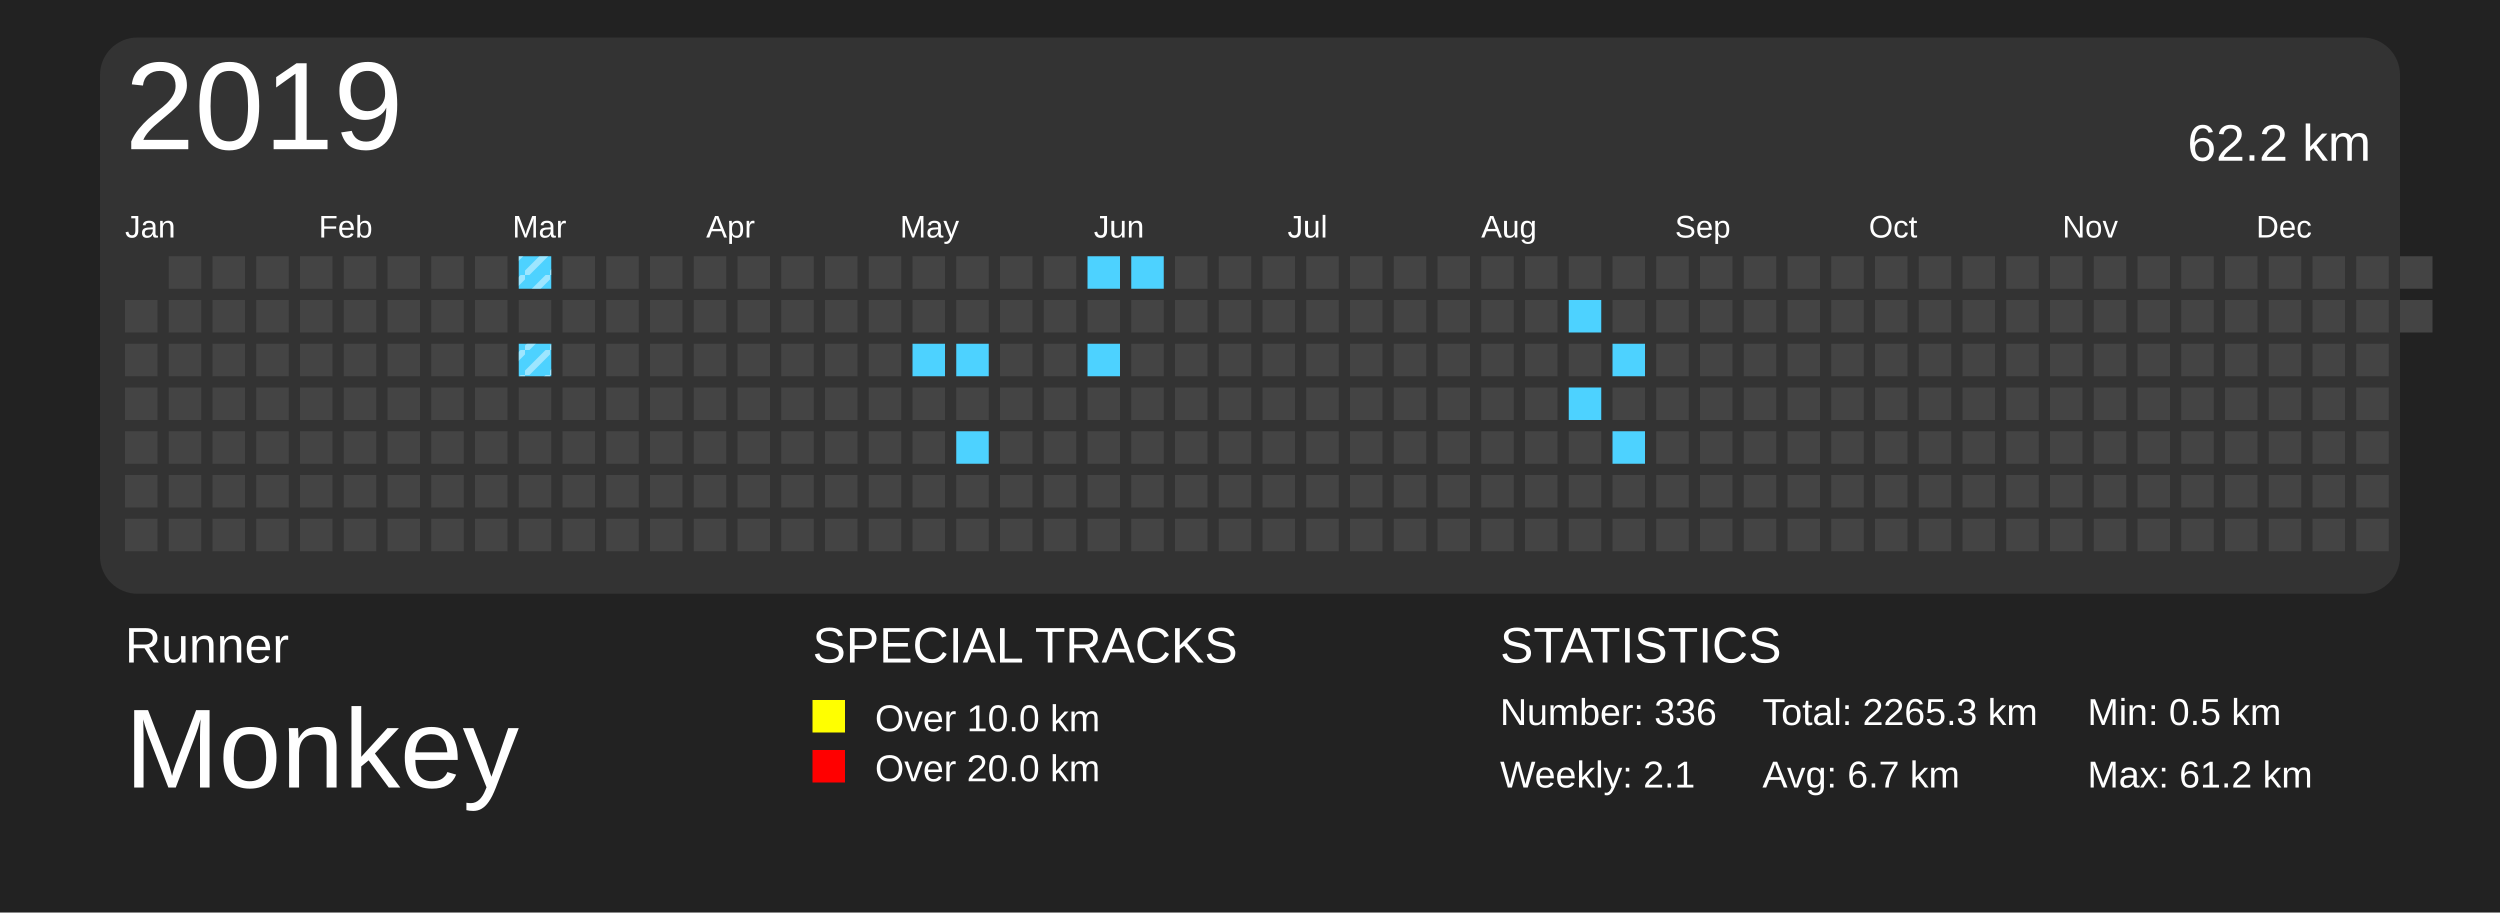
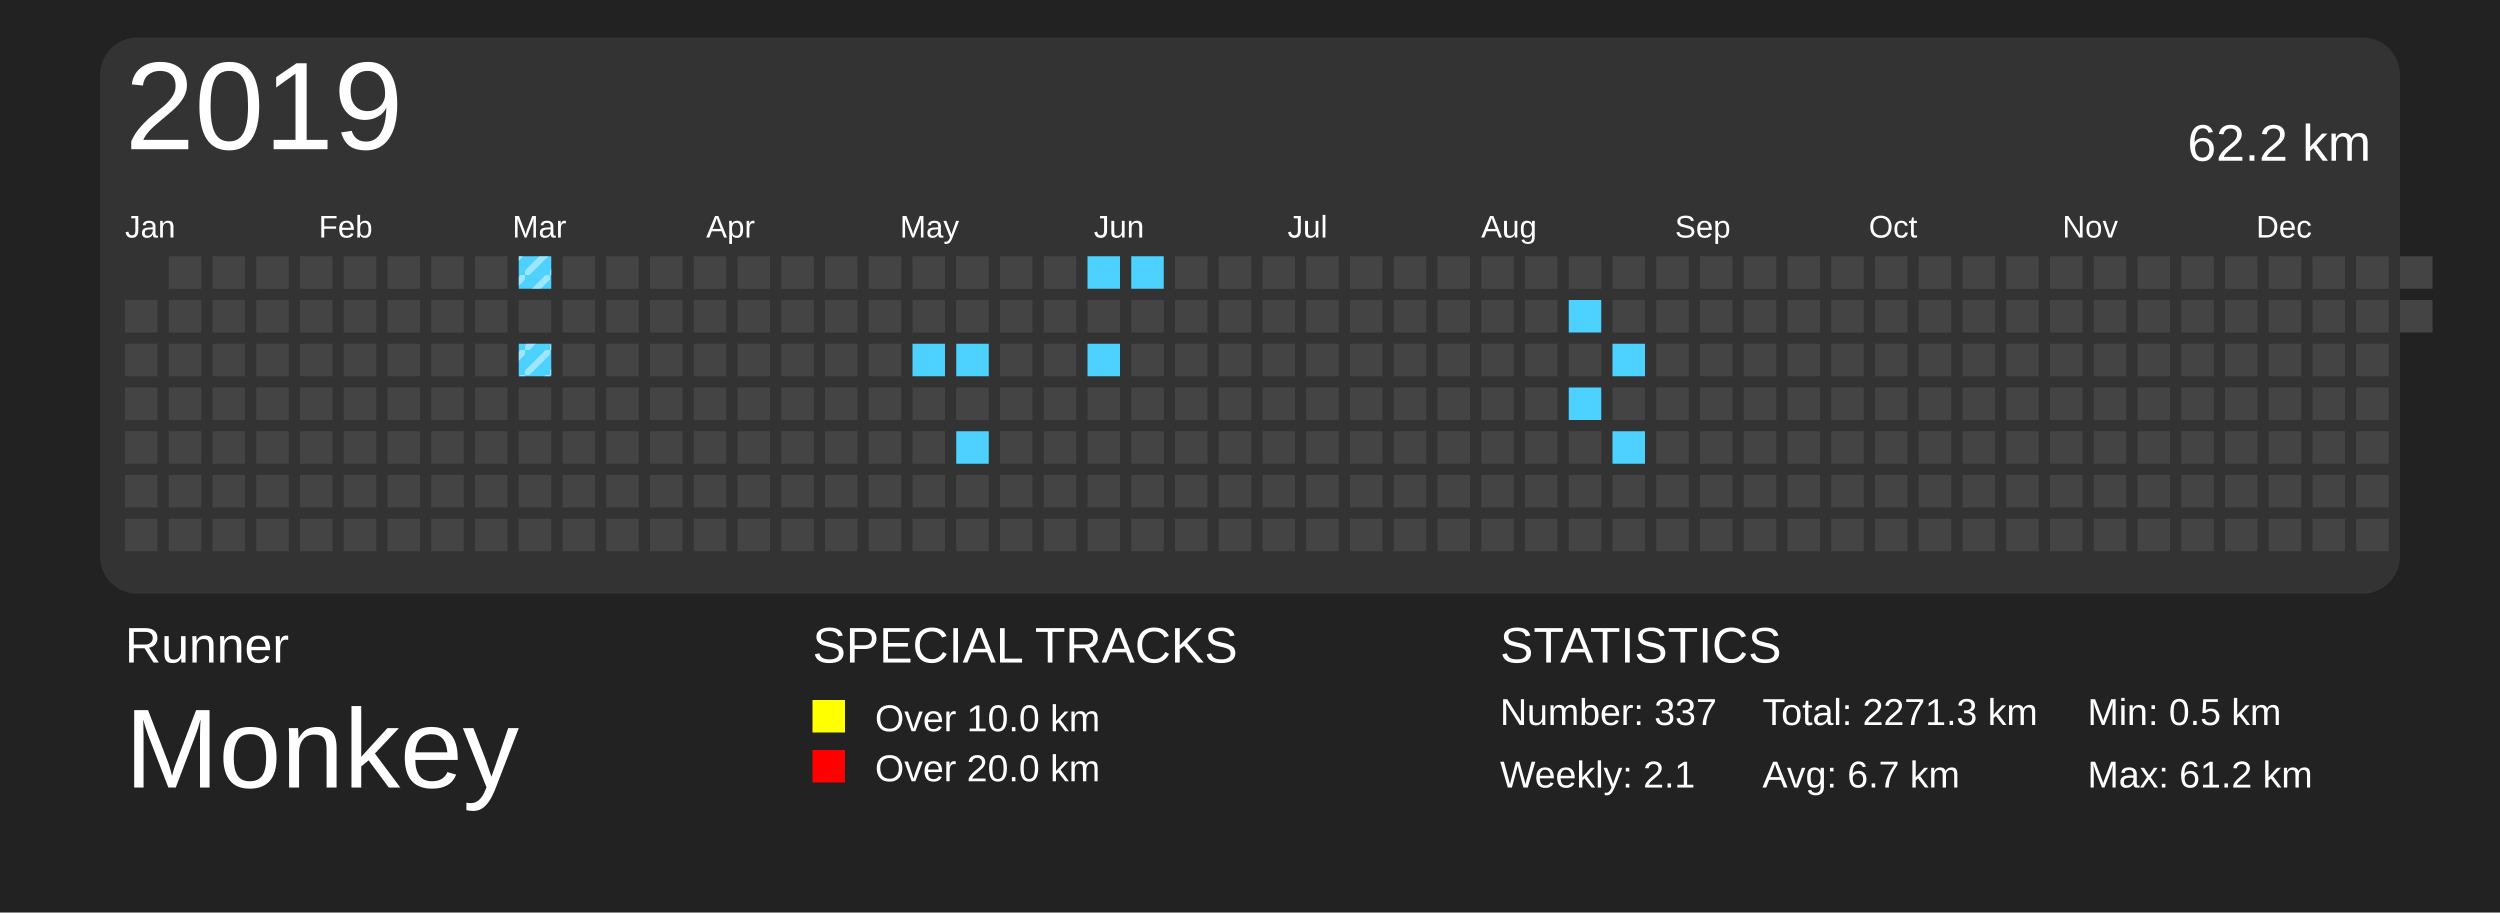
<svg xmlns="http://www.w3.org/2000/svg" baseProfile="full" height="73mm" version="1.1" viewBox="0,0,200,73" width="200mm">
  <defs>
    <pattern height="2" id="indoor-stripe" patternUnits="userSpaceOnUse" width="2">
      <line stroke="white" stroke-opacity="0.45" stroke-width="0.5" x1="0" x2="2" y1="2" y2="0" />
    </pattern>
  </defs>
  <rect fill="#222222" height="73" width="200" x="0" y="0" />
  <text fill="#FFFFFF" style="font-size:4px; font-family:Arial" x="10" y="53">Runner</text>
  <text fill="#FFFFFF" style="font-size:9px; font-family:Arial" x="10" y="63">Monkey</text>
  <text fill="#FFFFFF" style="font-size:4px; font-family:Arial" x="65" y="53">SPECIAL TRACKS</text>
  <rect fill="yellow" height="2.6" width="2.6" x="65" y="56" />
  <text fill="#FFFFFF" style="font-size:3px; font-family:Arial" x="70" y="58.5">Over 10.0 km</text>
  <rect fill="red" height="2.6" width="2.6" x="65" y="60" />
  <text fill="#FFFFFF" style="font-size:3px; font-family:Arial" x="70" y="62.5">Over 20.0 km</text>
  <text fill="#FFFFFF" style="font-size:4px; font-family:Arial" x="120" y="53">STATISTICS</text>
-   <text fill="#FFFFFF" style="font-size:3px; font-family:Arial" x="120" y="58">Number: 336</text>
+   <text fill="#FFFFFF" style="font-size:3px; font-family:Arial" x="120" y="58">Number: 337</text>
  <text fill="#FFFFFF" style="font-size:3px; font-family:Arial" x="120" y="63">Weekly: 2.1</text>
-   <text fill="#FFFFFF" style="font-size:3px; font-family:Arial" x="141" y="58">Total: 2265.3 km</text>
+   <text fill="#FFFFFF" style="font-size:3px; font-family:Arial" x="141" y="58">Total: 2271.3 km</text>
  <text fill="#FFFFFF" style="font-size:3px; font-family:Arial" x="141" y="63">Avg: 6.7 km</text>
  <text fill="#FFFFFF" style="font-size:3px; font-family:Arial" x="167" y="58">Min: 0.5 km</text>
  <text fill="#FFFFFF" style="font-size:3px; font-family:Arial" x="167" y="63">Max: 61.2 km</text>
  <rect fill="#333" height="44.5" rx="3" ry="3" width="184" x="8" y="3" />
  <text dominant-baseline="hanging" fill="#FFFFFF" style="font-size:10.0px; font-family:Arial;" x="10" y="5">2019</text>
  <text dominant-baseline="hanging" fill="#FFFFFF" style="font-size:4.125px; font-family:Arial;" x="175" y="10">62.2 km</text>
  <text fill="#FFFFFF" style="font-size:2.5px; font-family:Arial" x="10.0" y="19">Jan</text>
  <text fill="#FFFFFF" style="font-size:2.5px; font-family:Arial" x="25.5" y="19">Feb</text>
  <text fill="#FFFFFF" style="font-size:2.5px; font-family:Arial" x="41.0" y="19">Mar</text>
  <text fill="#FFFFFF" style="font-size:2.5px; font-family:Arial" x="56.5" y="19">Apr</text>
  <text fill="#FFFFFF" style="font-size:2.5px; font-family:Arial" x="72.0" y="19">May</text>
  <text fill="#FFFFFF" style="font-size:2.5px; font-family:Arial" x="87.5" y="19">Jun</text>
  <text fill="#FFFFFF" style="font-size:2.5px; font-family:Arial" x="103.0" y="19">Jul</text>
  <text fill="#FFFFFF" style="font-size:2.5px; font-family:Arial" x="118.5" y="19">Aug</text>
  <text fill="#FFFFFF" style="font-size:2.5px; font-family:Arial" x="134.0" y="19">Sep</text>
  <text fill="#FFFFFF" style="font-size:2.5px; font-family:Arial" x="149.5" y="19">Oct</text>
  <text fill="#FFFFFF" style="font-size:2.5px; font-family:Arial" x="165.0" y="19">Nov</text>
  <text fill="#FFFFFF" style="font-size:2.5px; font-family:Arial" x="180.5" y="19">Dec</text>
  <rect fill="#444444" height="2.6" width="2.6" x="10.0" y="24.0" />
  <rect fill="#444444" height="2.6" width="2.6" x="10.0" y="27.5" />
  <rect fill="#444444" height="2.6" width="2.6" x="10.0" y="31.0" />
  <rect fill="#444444" height="2.6" width="2.6" x="10.0" y="34.5" />
  <rect fill="#444444" height="2.6" width="2.6" x="10.0" y="38.0" />
  <rect fill="#444444" height="2.6" width="2.6" x="10.0" y="41.5" />
  <rect fill="#444444" height="2.6" width="2.6" x="13.5" y="20.5" />
  <rect fill="#444444" height="2.6" width="2.6" x="13.5" y="24.0" />
  <rect fill="#444444" height="2.6" width="2.6" x="13.5" y="27.5" />
  <rect fill="#444444" height="2.6" width="2.6" x="13.5" y="31.0" />
  <rect fill="#444444" height="2.6" width="2.6" x="13.5" y="34.5" />
  <rect fill="#444444" height="2.6" width="2.6" x="13.5" y="38.0" />
  <rect fill="#444444" height="2.6" width="2.6" x="13.5" y="41.5" />
  <rect fill="#444444" height="2.6" width="2.6" x="17.0" y="20.5" />
  <rect fill="#444444" height="2.6" width="2.6" x="17.0" y="24.0" />
  <rect fill="#444444" height="2.6" width="2.6" x="17.0" y="27.5" />
  <rect fill="#444444" height="2.6" width="2.6" x="17.0" y="31.0" />
  <rect fill="#444444" height="2.6" width="2.6" x="17.0" y="34.5" />
  <rect fill="#444444" height="2.6" width="2.6" x="17.0" y="38.0" />
  <rect fill="#444444" height="2.6" width="2.6" x="17.0" y="41.5" />
  <rect fill="#444444" height="2.6" width="2.6" x="20.5" y="20.5" />
  <rect fill="#444444" height="2.6" width="2.6" x="20.5" y="24.0" />
  <rect fill="#444444" height="2.6" width="2.6" x="20.5" y="27.5" />
  <rect fill="#444444" height="2.6" width="2.6" x="20.5" y="31.0" />
  <rect fill="#444444" height="2.6" width="2.6" x="20.5" y="34.5" />
  <rect fill="#444444" height="2.6" width="2.6" x="20.5" y="38.0" />
  <rect fill="#444444" height="2.6" width="2.6" x="20.5" y="41.5" />
  <rect fill="#444444" height="2.6" width="2.6" x="24.0" y="20.5" />
  <rect fill="#444444" height="2.6" width="2.6" x="24.0" y="24.0" />
  <rect fill="#444444" height="2.6" width="2.6" x="24.0" y="27.5" />
  <rect fill="#444444" height="2.6" width="2.6" x="24.0" y="31.0" />
  <rect fill="#444444" height="2.6" width="2.6" x="24.0" y="34.5" />
  <rect fill="#444444" height="2.6" width="2.6" x="24.0" y="38.0" />
  <rect fill="#444444" height="2.6" width="2.6" x="24.0" y="41.5" />
  <rect fill="#444444" height="2.6" width="2.6" x="27.5" y="20.5" />
  <rect fill="#444444" height="2.6" width="2.6" x="27.5" y="24.0" />
  <rect fill="#444444" height="2.6" width="2.6" x="27.5" y="27.5" />
  <rect fill="#444444" height="2.6" width="2.6" x="27.5" y="31.0" />
  <rect fill="#444444" height="2.6" width="2.6" x="27.5" y="34.5" />
  <rect fill="#444444" height="2.6" width="2.6" x="27.5" y="38.0" />
  <rect fill="#444444" height="2.6" width="2.6" x="27.5" y="41.5" />
  <rect fill="#444444" height="2.6" width="2.6" x="31.0" y="20.5" />
  <rect fill="#444444" height="2.6" width="2.6" x="31.0" y="24.0" />
  <rect fill="#444444" height="2.6" width="2.6" x="31.0" y="27.5" />
  <rect fill="#444444" height="2.6" width="2.6" x="31.0" y="31.0" />
  <rect fill="#444444" height="2.6" width="2.6" x="31.0" y="34.5" />
  <rect fill="#444444" height="2.6" width="2.6" x="31.0" y="38.0" />
  <rect fill="#444444" height="2.6" width="2.6" x="31.0" y="41.5" />
  <rect fill="#444444" height="2.6" width="2.6" x="34.5" y="20.5" />
  <rect fill="#444444" height="2.6" width="2.6" x="34.5" y="24.0" />
  <rect fill="#444444" height="2.6" width="2.6" x="34.5" y="27.5" />
  <rect fill="#444444" height="2.6" width="2.6" x="34.5" y="31.0" />
  <rect fill="#444444" height="2.6" width="2.6" x="34.5" y="34.5" />
  <rect fill="#444444" height="2.6" width="2.6" x="34.5" y="38.0" />
  <rect fill="#444444" height="2.6" width="2.6" x="34.5" y="41.5" />
  <rect fill="#444444" height="2.6" width="2.6" x="38.0" y="20.5" />
  <rect fill="#444444" height="2.6" width="2.6" x="38.0" y="24.0" />
  <rect fill="#444444" height="2.6" width="2.6" x="38.0" y="27.5" />
  <rect fill="#444444" height="2.6" width="2.6" x="38.0" y="31.0" />
  <rect fill="#444444" height="2.6" width="2.6" x="38.0" y="34.5" />
  <rect fill="#444444" height="2.6" width="2.6" x="38.0" y="38.0" />
  <rect fill="#444444" height="2.6" width="2.6" x="38.0" y="41.5" />
  <rect fill="#4DD2FF" height="2.6" width="2.6" x="41.5" y="20.5" />
  <rect fill="url(#indoor-stripe)" height="2.6" style="pointer-events: none;" width="2.6" x="41.5" y="20.5" />
  <rect fill="#444444" height="2.6" width="2.6" x="41.5" y="24.0" />
  <rect fill="#4DD2FF" height="2.6" width="2.6" x="41.5" y="27.5" />
  <rect fill="url(#indoor-stripe)" height="2.6" style="pointer-events: none;" width="2.6" x="41.5" y="27.5" />
  <rect fill="#444444" height="2.6" width="2.6" x="41.5" y="31.0" />
  <rect fill="#444444" height="2.6" width="2.6" x="41.5" y="34.5" />
  <rect fill="#444444" height="2.6" width="2.6" x="41.5" y="38.0" />
  <rect fill="#444444" height="2.6" width="2.6" x="41.5" y="41.5" />
  <rect fill="#444444" height="2.6" width="2.6" x="45.0" y="20.5" />
  <rect fill="#444444" height="2.6" width="2.6" x="45.0" y="24.0" />
  <rect fill="#444444" height="2.6" width="2.6" x="45.0" y="27.5" />
  <rect fill="#444444" height="2.6" width="2.6" x="45.0" y="31.0" />
  <rect fill="#444444" height="2.6" width="2.6" x="45.0" y="34.5" />
  <rect fill="#444444" height="2.6" width="2.6" x="45.0" y="38.0" />
  <rect fill="#444444" height="2.6" width="2.6" x="45.0" y="41.5" />
  <rect fill="#444444" height="2.6" width="2.6" x="48.5" y="20.5" />
  <rect fill="#444444" height="2.6" width="2.6" x="48.5" y="24.0" />
  <rect fill="#444444" height="2.6" width="2.6" x="48.5" y="27.5" />
  <rect fill="#444444" height="2.6" width="2.6" x="48.5" y="31.0" />
  <rect fill="#444444" height="2.6" width="2.6" x="48.5" y="34.5" />
  <rect fill="#444444" height="2.6" width="2.6" x="48.5" y="38.0" />
  <rect fill="#444444" height="2.6" width="2.6" x="48.5" y="41.5" />
  <rect fill="#444444" height="2.6" width="2.6" x="52.0" y="20.5" />
  <rect fill="#444444" height="2.6" width="2.6" x="52.0" y="24.0" />
  <rect fill="#444444" height="2.6" width="2.6" x="52.0" y="27.5" />
  <rect fill="#444444" height="2.6" width="2.6" x="52.0" y="31.0" />
  <rect fill="#444444" height="2.6" width="2.6" x="52.0" y="34.5" />
  <rect fill="#444444" height="2.6" width="2.6" x="52.0" y="38.0" />
  <rect fill="#444444" height="2.6" width="2.6" x="52.0" y="41.5" />
  <rect fill="#444444" height="2.6" width="2.6" x="55.5" y="20.5" />
  <rect fill="#444444" height="2.6" width="2.6" x="55.5" y="24.0" />
  <rect fill="#444444" height="2.6" width="2.6" x="55.5" y="27.5" />
  <rect fill="#444444" height="2.6" width="2.6" x="55.5" y="31.0" />
  <rect fill="#444444" height="2.6" width="2.6" x="55.5" y="34.5" />
  <rect fill="#444444" height="2.6" width="2.6" x="55.5" y="38.0" />
  <rect fill="#444444" height="2.6" width="2.6" x="55.5" y="41.5" />
  <rect fill="#444444" height="2.6" width="2.6" x="59.0" y="20.5" />
  <rect fill="#444444" height="2.6" width="2.6" x="59.0" y="24.0" />
  <rect fill="#444444" height="2.6" width="2.6" x="59.0" y="27.5" />
  <rect fill="#444444" height="2.6" width="2.6" x="59.0" y="31.0" />
  <rect fill="#444444" height="2.6" width="2.6" x="59.0" y="34.5" />
  <rect fill="#444444" height="2.6" width="2.6" x="59.0" y="38.0" />
  <rect fill="#444444" height="2.6" width="2.6" x="59.0" y="41.5" />
  <rect fill="#444444" height="2.6" width="2.6" x="62.5" y="20.5" />
  <rect fill="#444444" height="2.6" width="2.6" x="62.5" y="24.0" />
  <rect fill="#444444" height="2.6" width="2.6" x="62.5" y="27.5" />
  <rect fill="#444444" height="2.6" width="2.6" x="62.5" y="31.0" />
  <rect fill="#444444" height="2.6" width="2.6" x="62.5" y="34.5" />
  <rect fill="#444444" height="2.6" width="2.6" x="62.5" y="38.0" />
  <rect fill="#444444" height="2.6" width="2.6" x="62.5" y="41.5" />
  <rect fill="#444444" height="2.6" width="2.6" x="66.0" y="20.5" />
  <rect fill="#444444" height="2.6" width="2.6" x="66.0" y="24.0" />
  <rect fill="#444444" height="2.6" width="2.6" x="66.0" y="27.5" />
  <rect fill="#444444" height="2.6" width="2.6" x="66.0" y="31.0" />
  <rect fill="#444444" height="2.6" width="2.6" x="66.0" y="34.5" />
  <rect fill="#444444" height="2.6" width="2.6" x="66.0" y="38.0" />
  <rect fill="#444444" height="2.6" width="2.6" x="66.0" y="41.5" />
  <rect fill="#444444" height="2.6" width="2.6" x="69.5" y="20.5" />
  <rect fill="#444444" height="2.6" width="2.6" x="69.5" y="24.0" />
  <rect fill="#444444" height="2.6" width="2.6" x="69.5" y="27.5" />
  <rect fill="#444444" height="2.6" width="2.6" x="69.5" y="31.0" />
  <rect fill="#444444" height="2.6" width="2.6" x="69.5" y="34.5" />
  <rect fill="#444444" height="2.6" width="2.6" x="69.5" y="38.0" />
  <rect fill="#444444" height="2.6" width="2.6" x="69.5" y="41.5" />
  <rect fill="#444444" height="2.6" width="2.6" x="73.0" y="20.5" />
  <rect fill="#444444" height="2.6" width="2.6" x="73.0" y="24.0" />
  <rect fill="#4DD2FF" height="2.6" width="2.6" x="73.0" y="27.5" />
  <rect fill="#444444" height="2.6" width="2.6" x="73.0" y="31.0" />
  <rect fill="#444444" height="2.6" width="2.6" x="73.0" y="34.5" />
  <rect fill="#444444" height="2.6" width="2.6" x="73.0" y="38.0" />
  <rect fill="#444444" height="2.6" width="2.6" x="73.0" y="41.5" />
  <rect fill="#444444" height="2.6" width="2.6" x="76.5" y="20.5" />
  <rect fill="#444444" height="2.6" width="2.6" x="76.5" y="24.0" />
  <rect fill="#4DD2FF" height="2.6" width="2.6" x="76.5" y="27.5" />
  <rect fill="#444444" height="2.6" width="2.6" x="76.5" y="31.0" />
  <rect fill="#4DD2FF" height="2.6" width="2.6" x="76.5" y="34.5" />
  <rect fill="#444444" height="2.6" width="2.6" x="76.5" y="38.0" />
  <rect fill="#444444" height="2.6" width="2.6" x="76.5" y="41.5" />
  <rect fill="#444444" height="2.6" width="2.6" x="80.0" y="20.5" />
  <rect fill="#444444" height="2.6" width="2.6" x="80.0" y="24.0" />
  <rect fill="#444444" height="2.6" width="2.6" x="80.0" y="27.5" />
  <rect fill="#444444" height="2.6" width="2.6" x="80.0" y="31.0" />
  <rect fill="#444444" height="2.6" width="2.6" x="80.0" y="34.5" />
  <rect fill="#444444" height="2.6" width="2.6" x="80.0" y="38.0" />
  <rect fill="#444444" height="2.6" width="2.6" x="80.0" y="41.5" />
  <rect fill="#444444" height="2.6" width="2.6" x="83.5" y="20.5" />
  <rect fill="#444444" height="2.6" width="2.6" x="83.5" y="24.0" />
  <rect fill="#444444" height="2.6" width="2.6" x="83.5" y="27.5" />
  <rect fill="#444444" height="2.6" width="2.6" x="83.5" y="31.0" />
  <rect fill="#444444" height="2.6" width="2.6" x="83.5" y="34.5" />
  <rect fill="#444444" height="2.6" width="2.6" x="83.5" y="38.0" />
  <rect fill="#444444" height="2.6" width="2.6" x="83.5" y="41.5" />
  <rect fill="#4DD2FF" height="2.6" width="2.6" x="87.0" y="20.5" />
  <rect fill="#444444" height="2.6" width="2.6" x="87.0" y="24.0" />
  <rect fill="#4DD2FF" height="2.6" width="2.6" x="87.0" y="27.5" />
  <rect fill="#444444" height="2.6" width="2.6" x="87.0" y="31.0" />
  <rect fill="#444444" height="2.6" width="2.6" x="87.0" y="34.5" />
  <rect fill="#444444" height="2.6" width="2.6" x="87.0" y="38.0" />
  <rect fill="#444444" height="2.6" width="2.6" x="87.0" y="41.5" />
  <rect fill="#4DD2FF" height="2.6" width="2.6" x="90.5" y="20.5" />
  <rect fill="#444444" height="2.6" width="2.6" x="90.5" y="24.0" />
  <rect fill="#444444" height="2.6" width="2.6" x="90.5" y="27.5" />
  <rect fill="#444444" height="2.6" width="2.6" x="90.5" y="31.0" />
  <rect fill="#444444" height="2.6" width="2.6" x="90.5" y="34.5" />
  <rect fill="#444444" height="2.6" width="2.6" x="90.5" y="38.0" />
  <rect fill="#444444" height="2.6" width="2.6" x="90.5" y="41.5" />
  <rect fill="#444444" height="2.6" width="2.6" x="94.0" y="20.5" />
  <rect fill="#444444" height="2.6" width="2.6" x="94.0" y="24.0" />
  <rect fill="#444444" height="2.6" width="2.6" x="94.0" y="27.5" />
  <rect fill="#444444" height="2.6" width="2.6" x="94.0" y="31.0" />
  <rect fill="#444444" height="2.6" width="2.6" x="94.0" y="34.5" />
  <rect fill="#444444" height="2.6" width="2.6" x="94.0" y="38.0" />
  <rect fill="#444444" height="2.6" width="2.6" x="94.0" y="41.5" />
  <rect fill="#444444" height="2.6" width="2.6" x="97.5" y="20.5" />
  <rect fill="#444444" height="2.6" width="2.6" x="97.5" y="24.0" />
  <rect fill="#444444" height="2.6" width="2.6" x="97.5" y="27.5" />
  <rect fill="#444444" height="2.6" width="2.6" x="97.5" y="31.0" />
  <rect fill="#444444" height="2.6" width="2.6" x="97.5" y="34.5" />
  <rect fill="#444444" height="2.6" width="2.6" x="97.5" y="38.0" />
  <rect fill="#444444" height="2.6" width="2.6" x="97.5" y="41.5" />
  <rect fill="#444444" height="2.6" width="2.6" x="101.0" y="20.5" />
  <rect fill="#444444" height="2.6" width="2.6" x="101.0" y="24.0" />
  <rect fill="#444444" height="2.6" width="2.6" x="101.0" y="27.5" />
  <rect fill="#444444" height="2.6" width="2.6" x="101.0" y="31.0" />
  <rect fill="#444444" height="2.6" width="2.6" x="101.0" y="34.5" />
  <rect fill="#444444" height="2.6" width="2.6" x="101.0" y="38.0" />
  <rect fill="#444444" height="2.6" width="2.6" x="101.0" y="41.5" />
  <rect fill="#444444" height="2.6" width="2.6" x="104.5" y="20.5" />
  <rect fill="#444444" height="2.6" width="2.6" x="104.5" y="24.0" />
  <rect fill="#444444" height="2.6" width="2.6" x="104.5" y="27.5" />
  <rect fill="#444444" height="2.6" width="2.6" x="104.5" y="31.0" />
  <rect fill="#444444" height="2.6" width="2.6" x="104.5" y="34.5" />
  <rect fill="#444444" height="2.6" width="2.6" x="104.5" y="38.0" />
  <rect fill="#444444" height="2.6" width="2.6" x="104.5" y="41.5" />
  <rect fill="#444444" height="2.6" width="2.6" x="108.0" y="20.5" />
  <rect fill="#444444" height="2.6" width="2.6" x="108.0" y="24.0" />
  <rect fill="#444444" height="2.6" width="2.6" x="108.0" y="27.5" />
  <rect fill="#444444" height="2.6" width="2.6" x="108.0" y="31.0" />
  <rect fill="#444444" height="2.6" width="2.6" x="108.0" y="34.5" />
  <rect fill="#444444" height="2.6" width="2.6" x="108.0" y="38.0" />
  <rect fill="#444444" height="2.6" width="2.6" x="108.0" y="41.5" />
  <rect fill="#444444" height="2.6" width="2.6" x="111.5" y="20.5" />
  <rect fill="#444444" height="2.6" width="2.6" x="111.5" y="24.0" />
  <rect fill="#444444" height="2.6" width="2.6" x="111.5" y="27.5" />
  <rect fill="#444444" height="2.6" width="2.6" x="111.5" y="31.0" />
  <rect fill="#444444" height="2.6" width="2.6" x="111.5" y="34.5" />
  <rect fill="#444444" height="2.6" width="2.6" x="111.5" y="38.0" />
  <rect fill="#444444" height="2.6" width="2.6" x="111.5" y="41.5" />
  <rect fill="#444444" height="2.6" width="2.6" x="115.0" y="20.5" />
  <rect fill="#444444" height="2.6" width="2.6" x="115.0" y="24.0" />
  <rect fill="#444444" height="2.6" width="2.6" x="115.0" y="27.5" />
  <rect fill="#444444" height="2.6" width="2.6" x="115.0" y="31.0" />
  <rect fill="#444444" height="2.6" width="2.6" x="115.0" y="34.5" />
  <rect fill="#444444" height="2.6" width="2.6" x="115.0" y="38.0" />
  <rect fill="#444444" height="2.6" width="2.6" x="115.0" y="41.5" />
  <rect fill="#444444" height="2.6" width="2.6" x="118.5" y="20.5" />
  <rect fill="#444444" height="2.6" width="2.6" x="118.5" y="24.0" />
  <rect fill="#444444" height="2.6" width="2.6" x="118.5" y="27.5" />
  <rect fill="#444444" height="2.6" width="2.6" x="118.5" y="31.0" />
  <rect fill="#444444" height="2.6" width="2.6" x="118.5" y="34.5" />
  <rect fill="#444444" height="2.6" width="2.6" x="118.5" y="38.0" />
  <rect fill="#444444" height="2.6" width="2.6" x="118.5" y="41.5" />
  <rect fill="#444444" height="2.6" width="2.6" x="122.0" y="20.5" />
  <rect fill="#444444" height="2.6" width="2.6" x="122.0" y="24.0" />
  <rect fill="#444444" height="2.6" width="2.6" x="122.0" y="27.5" />
  <rect fill="#444444" height="2.6" width="2.6" x="122.0" y="31.0" />
  <rect fill="#444444" height="2.6" width="2.6" x="122.0" y="34.5" />
  <rect fill="#444444" height="2.6" width="2.6" x="122.0" y="38.0" />
  <rect fill="#444444" height="2.6" width="2.6" x="122.0" y="41.5" />
  <rect fill="#444444" height="2.6" width="2.6" x="125.5" y="20.5" />
  <rect fill="#4DD2FF" height="2.6" width="2.6" x="125.5" y="24.0" />
  <rect fill="#444444" height="2.6" width="2.6" x="125.5" y="27.5" />
  <rect fill="#4DD2FF" height="2.6" width="2.6" x="125.5" y="31.0" />
  <rect fill="#444444" height="2.6" width="2.6" x="125.5" y="34.5" />
  <rect fill="#444444" height="2.6" width="2.6" x="125.5" y="38.0" />
  <rect fill="#444444" height="2.6" width="2.6" x="125.5" y="41.5" />
  <rect fill="#444444" height="2.6" width="2.6" x="129.0" y="20.5" />
  <rect fill="#444444" height="2.6" width="2.6" x="129.0" y="24.0" />
  <rect fill="#4DD2FF" height="2.6" width="2.6" x="129.0" y="27.5" />
  <rect fill="#444444" height="2.6" width="2.6" x="129.0" y="31.0" />
  <rect fill="#4DD2FF" height="2.6" width="2.6" x="129.0" y="34.5" />
  <rect fill="#444444" height="2.6" width="2.6" x="129.0" y="38.0" />
  <rect fill="#444444" height="2.6" width="2.6" x="129.0" y="41.5" />
  <rect fill="#444444" height="2.6" width="2.6" x="132.5" y="20.5" />
  <rect fill="#444444" height="2.6" width="2.6" x="132.5" y="24.0" />
  <rect fill="#444444" height="2.6" width="2.6" x="132.5" y="27.5" />
  <rect fill="#444444" height="2.6" width="2.6" x="132.5" y="31.0" />
  <rect fill="#444444" height="2.6" width="2.6" x="132.5" y="34.5" />
  <rect fill="#444444" height="2.6" width="2.6" x="132.5" y="38.0" />
  <rect fill="#444444" height="2.6" width="2.6" x="132.5" y="41.5" />
  <rect fill="#444444" height="2.6" width="2.6" x="136.0" y="20.5" />
  <rect fill="#444444" height="2.6" width="2.6" x="136.0" y="24.0" />
  <rect fill="#444444" height="2.6" width="2.6" x="136.0" y="27.5" />
  <rect fill="#444444" height="2.6" width="2.6" x="136.0" y="31.0" />
  <rect fill="#444444" height="2.6" width="2.6" x="136.0" y="34.5" />
  <rect fill="#444444" height="2.6" width="2.6" x="136.0" y="38.0" />
  <rect fill="#444444" height="2.6" width="2.6" x="136.0" y="41.5" />
  <rect fill="#444444" height="2.6" width="2.6" x="139.5" y="20.5" />
  <rect fill="#444444" height="2.6" width="2.6" x="139.5" y="24.0" />
  <rect fill="#444444" height="2.6" width="2.6" x="139.5" y="27.5" />
  <rect fill="#444444" height="2.6" width="2.6" x="139.5" y="31.0" />
  <rect fill="#444444" height="2.6" width="2.6" x="139.5" y="34.5" />
  <rect fill="#444444" height="2.6" width="2.6" x="139.5" y="38.0" />
  <rect fill="#444444" height="2.6" width="2.6" x="139.5" y="41.5" />
  <rect fill="#444444" height="2.6" width="2.6" x="143.0" y="20.5" />
  <rect fill="#444444" height="2.6" width="2.6" x="143.0" y="24.0" />
  <rect fill="#444444" height="2.6" width="2.6" x="143.0" y="27.5" />
  <rect fill="#444444" height="2.6" width="2.6" x="143.0" y="31.0" />
  <rect fill="#444444" height="2.6" width="2.6" x="143.0" y="34.5" />
  <rect fill="#444444" height="2.6" width="2.6" x="143.0" y="38.0" />
  <rect fill="#444444" height="2.6" width="2.6" x="143.0" y="41.5" />
  <rect fill="#444444" height="2.6" width="2.6" x="146.5" y="20.5" />
  <rect fill="#444444" height="2.6" width="2.6" x="146.5" y="24.0" />
  <rect fill="#444444" height="2.6" width="2.6" x="146.5" y="27.5" />
  <rect fill="#444444" height="2.6" width="2.6" x="146.5" y="31.0" />
  <rect fill="#444444" height="2.6" width="2.6" x="146.5" y="34.5" />
  <rect fill="#444444" height="2.6" width="2.6" x="146.5" y="38.0" />
  <rect fill="#444444" height="2.6" width="2.6" x="146.5" y="41.5" />
  <rect fill="#444444" height="2.6" width="2.6" x="150.0" y="20.5" />
  <rect fill="#444444" height="2.6" width="2.6" x="150.0" y="24.0" />
  <rect fill="#444444" height="2.6" width="2.6" x="150.0" y="27.5" />
  <rect fill="#444444" height="2.6" width="2.6" x="150.0" y="31.0" />
  <rect fill="#444444" height="2.6" width="2.6" x="150.0" y="34.5" />
  <rect fill="#444444" height="2.6" width="2.6" x="150.0" y="38.0" />
  <rect fill="#444444" height="2.6" width="2.6" x="150.0" y="41.5" />
  <rect fill="#444444" height="2.6" width="2.6" x="153.5" y="20.5" />
  <rect fill="#444444" height="2.6" width="2.6" x="153.5" y="24.0" />
  <rect fill="#444444" height="2.6" width="2.6" x="153.5" y="27.5" />
  <rect fill="#444444" height="2.6" width="2.6" x="153.5" y="31.0" />
  <rect fill="#444444" height="2.6" width="2.6" x="153.5" y="34.5" />
  <rect fill="#444444" height="2.6" width="2.6" x="153.5" y="38.0" />
  <rect fill="#444444" height="2.6" width="2.6" x="153.5" y="41.5" />
  <rect fill="#444444" height="2.6" width="2.6" x="157.0" y="20.5" />
  <rect fill="#444444" height="2.6" width="2.6" x="157.0" y="24.0" />
  <rect fill="#444444" height="2.6" width="2.6" x="157.0" y="27.5" />
  <rect fill="#444444" height="2.6" width="2.6" x="157.0" y="31.0" />
  <rect fill="#444444" height="2.6" width="2.6" x="157.0" y="34.5" />
  <rect fill="#444444" height="2.6" width="2.6" x="157.0" y="38.0" />
  <rect fill="#444444" height="2.6" width="2.6" x="157.0" y="41.5" />
  <rect fill="#444444" height="2.6" width="2.6" x="160.5" y="20.5" />
  <rect fill="#444444" height="2.6" width="2.6" x="160.5" y="24.0" />
  <rect fill="#444444" height="2.6" width="2.6" x="160.5" y="27.5" />
  <rect fill="#444444" height="2.6" width="2.6" x="160.5" y="31.0" />
  <rect fill="#444444" height="2.6" width="2.6" x="160.5" y="34.5" />
  <rect fill="#444444" height="2.6" width="2.6" x="160.5" y="38.0" />
  <rect fill="#444444" height="2.6" width="2.6" x="160.5" y="41.5" />
  <rect fill="#444444" height="2.6" width="2.6" x="164.0" y="20.5" />
  <rect fill="#444444" height="2.6" width="2.6" x="164.0" y="24.0" />
  <rect fill="#444444" height="2.6" width="2.6" x="164.0" y="27.5" />
  <rect fill="#444444" height="2.6" width="2.6" x="164.0" y="31.0" />
  <rect fill="#444444" height="2.6" width="2.6" x="164.0" y="34.5" />
  <rect fill="#444444" height="2.6" width="2.6" x="164.0" y="38.0" />
  <rect fill="#444444" height="2.6" width="2.6" x="164.0" y="41.5" />
  <rect fill="#444444" height="2.6" width="2.6" x="167.5" y="20.5" />
  <rect fill="#444444" height="2.6" width="2.6" x="167.5" y="24.0" />
  <rect fill="#444444" height="2.6" width="2.6" x="167.5" y="27.5" />
  <rect fill="#444444" height="2.6" width="2.6" x="167.5" y="31.0" />
  <rect fill="#444444" height="2.6" width="2.6" x="167.5" y="34.5" />
  <rect fill="#444444" height="2.6" width="2.6" x="167.5" y="38.0" />
  <rect fill="#444444" height="2.6" width="2.6" x="167.5" y="41.5" />
  <rect fill="#444444" height="2.6" width="2.6" x="171.0" y="20.5" />
  <rect fill="#444444" height="2.6" width="2.6" x="171.0" y="24.0" />
  <rect fill="#444444" height="2.6" width="2.6" x="171.0" y="27.5" />
  <rect fill="#444444" height="2.6" width="2.6" x="171.0" y="31.0" />
  <rect fill="#444444" height="2.6" width="2.6" x="171.0" y="34.5" />
  <rect fill="#444444" height="2.6" width="2.6" x="171.0" y="38.0" />
  <rect fill="#444444" height="2.6" width="2.6" x="171.0" y="41.5" />
  <rect fill="#444444" height="2.6" width="2.6" x="174.5" y="20.5" />
  <rect fill="#444444" height="2.6" width="2.6" x="174.5" y="24.0" />
  <rect fill="#444444" height="2.6" width="2.6" x="174.5" y="27.5" />
  <rect fill="#444444" height="2.6" width="2.6" x="174.5" y="31.0" />
  <rect fill="#444444" height="2.6" width="2.6" x="174.5" y="34.5" />
  <rect fill="#444444" height="2.6" width="2.6" x="174.5" y="38.0" />
  <rect fill="#444444" height="2.6" width="2.6" x="174.5" y="41.5" />
  <rect fill="#444444" height="2.6" width="2.6" x="178.0" y="20.5" />
  <rect fill="#444444" height="2.6" width="2.6" x="178.0" y="24.0" />
  <rect fill="#444444" height="2.6" width="2.6" x="178.0" y="27.5" />
  <rect fill="#444444" height="2.6" width="2.6" x="178.0" y="31.0" />
  <rect fill="#444444" height="2.6" width="2.6" x="178.0" y="34.5" />
  <rect fill="#444444" height="2.6" width="2.6" x="178.0" y="38.0" />
  <rect fill="#444444" height="2.6" width="2.6" x="178.0" y="41.5" />
  <rect fill="#444444" height="2.6" width="2.6" x="181.5" y="20.5" />
  <rect fill="#444444" height="2.6" width="2.6" x="181.5" y="24.0" />
  <rect fill="#444444" height="2.6" width="2.6" x="181.5" y="27.5" />
  <rect fill="#444444" height="2.6" width="2.6" x="181.5" y="31.0" />
  <rect fill="#444444" height="2.6" width="2.6" x="181.5" y="34.5" />
  <rect fill="#444444" height="2.6" width="2.6" x="181.5" y="38.0" />
  <rect fill="#444444" height="2.6" width="2.6" x="181.5" y="41.5" />
  <rect fill="#444444" height="2.6" width="2.6" x="185.0" y="20.5" />
  <rect fill="#444444" height="2.6" width="2.6" x="185.0" y="24.0" />
  <rect fill="#444444" height="2.6" width="2.6" x="185.0" y="27.5" />
  <rect fill="#444444" height="2.6" width="2.6" x="185.0" y="31.0" />
  <rect fill="#444444" height="2.6" width="2.6" x="185.0" y="34.5" />
  <rect fill="#444444" height="2.6" width="2.6" x="185.0" y="38.0" />
  <rect fill="#444444" height="2.6" width="2.6" x="185.0" y="41.5" />
  <rect fill="#444444" height="2.6" width="2.6" x="188.5" y="20.5" />
  <rect fill="#444444" height="2.6" width="2.6" x="188.5" y="24.0" />
  <rect fill="#444444" height="2.6" width="2.6" x="188.5" y="27.5" />
  <rect fill="#444444" height="2.6" width="2.6" x="188.5" y="31.0" />
  <rect fill="#444444" height="2.6" width="2.6" x="188.5" y="34.5" />
  <rect fill="#444444" height="2.6" width="2.6" x="188.5" y="38.0" />
  <rect fill="#444444" height="2.6" width="2.6" x="188.5" y="41.5" />
  <rect fill="#444444" height="2.6" width="2.6" x="192.0" y="20.5" />
  <rect fill="#444444" height="2.6" width="2.6" x="192.0" y="24.0" />
</svg>
